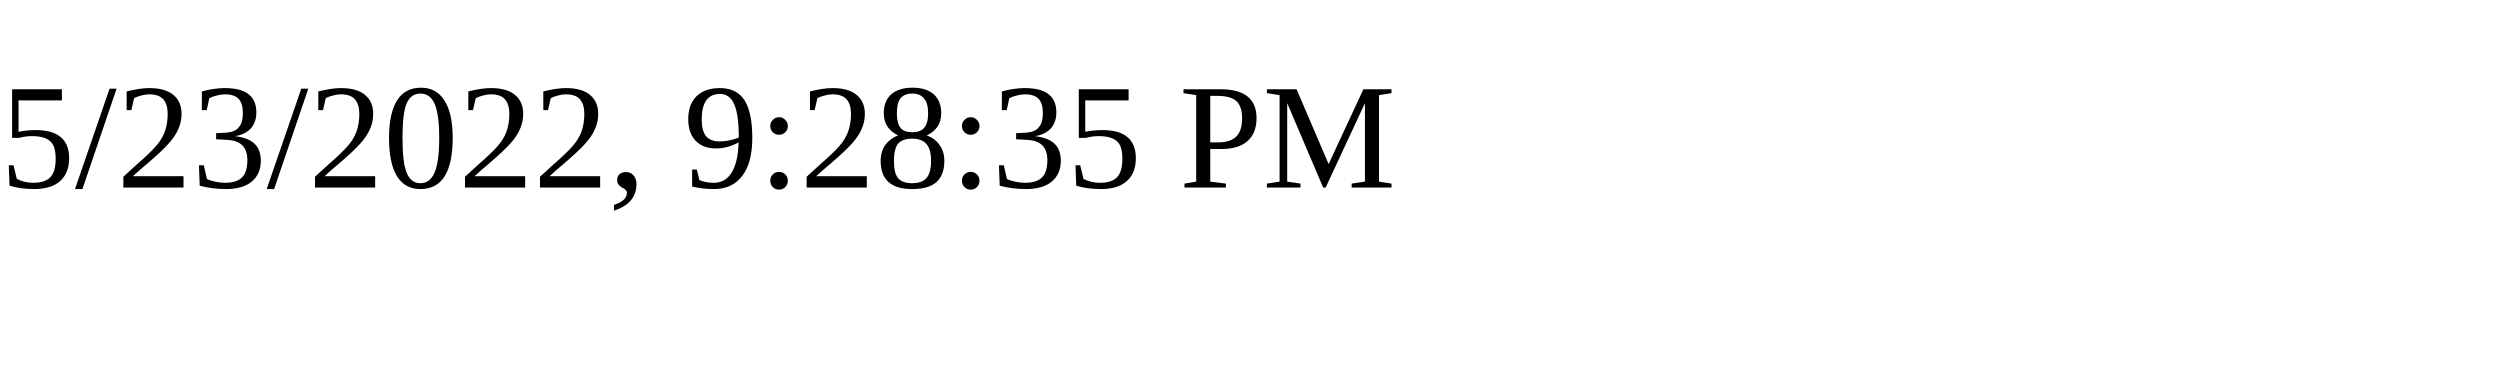
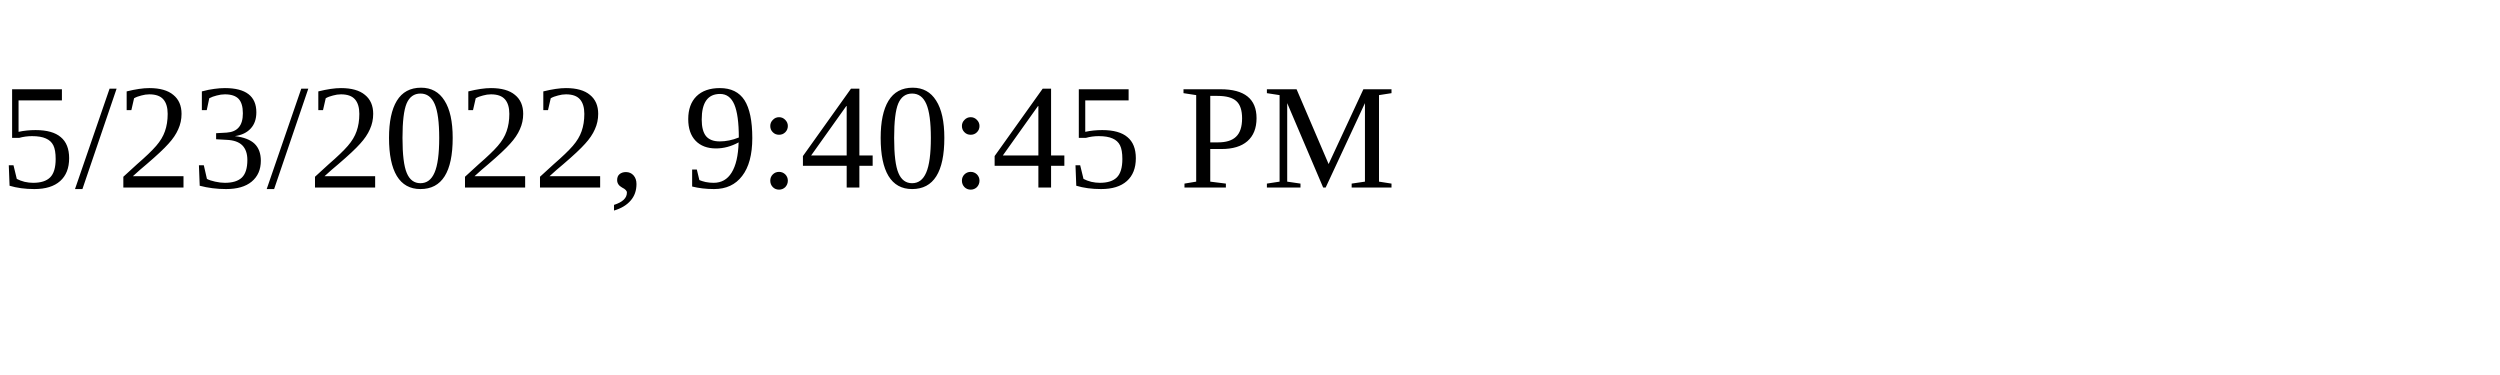
<svg xmlns="http://www.w3.org/2000/svg" height="30" width="200">
-   <text x="0" y="15">5/23/2022, 9:28:35 PM</text>
+   <text x="0" y="15">5/23/2022, 9:40:45 PM</text>
</svg>
